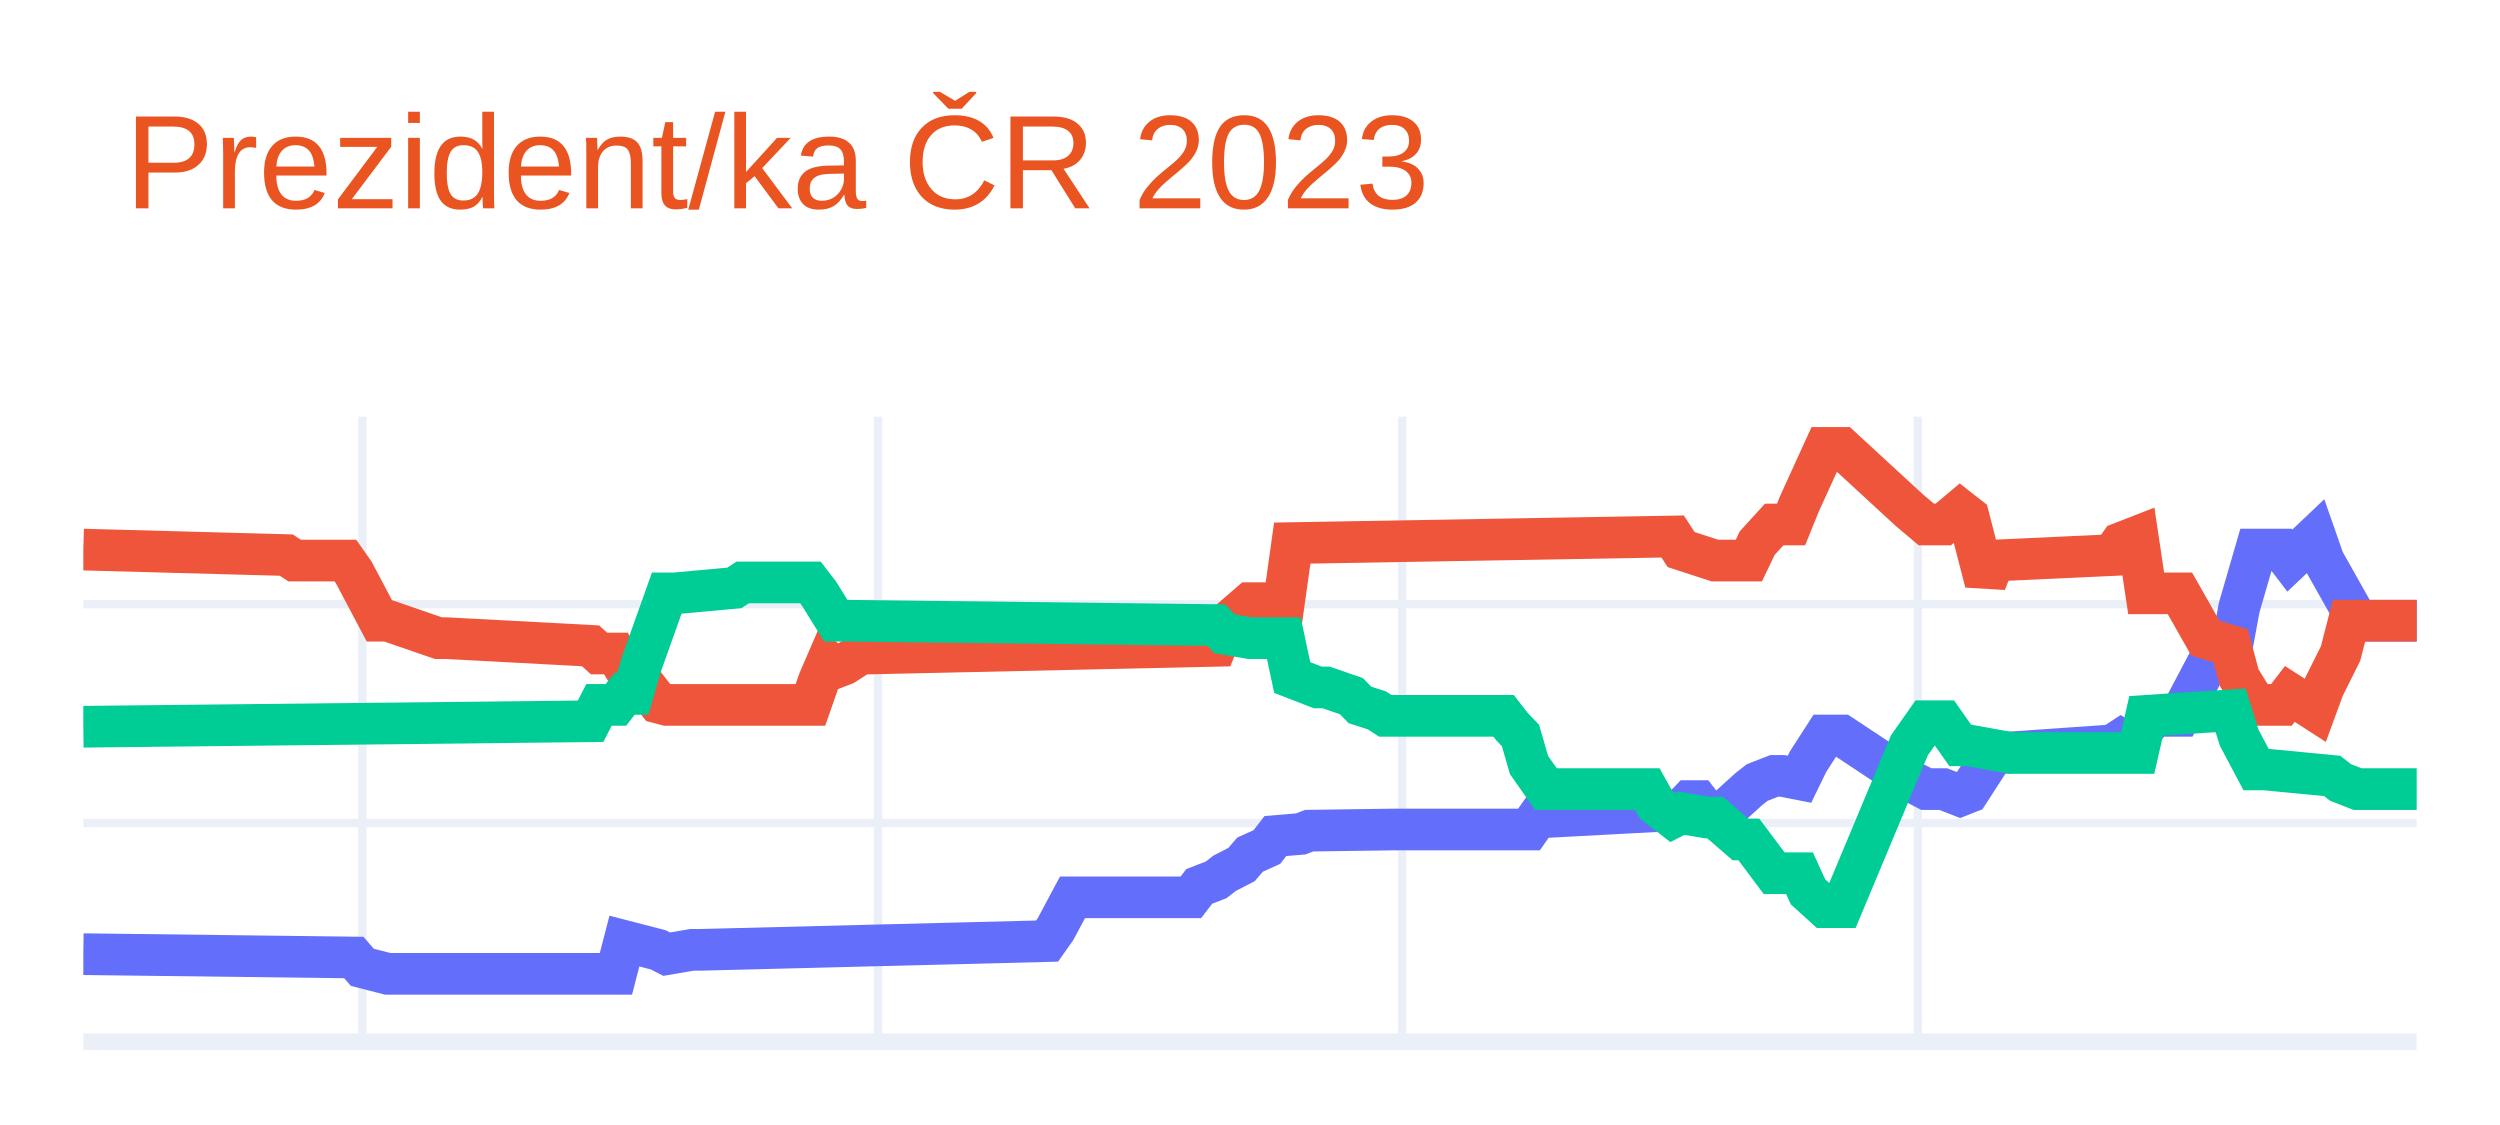
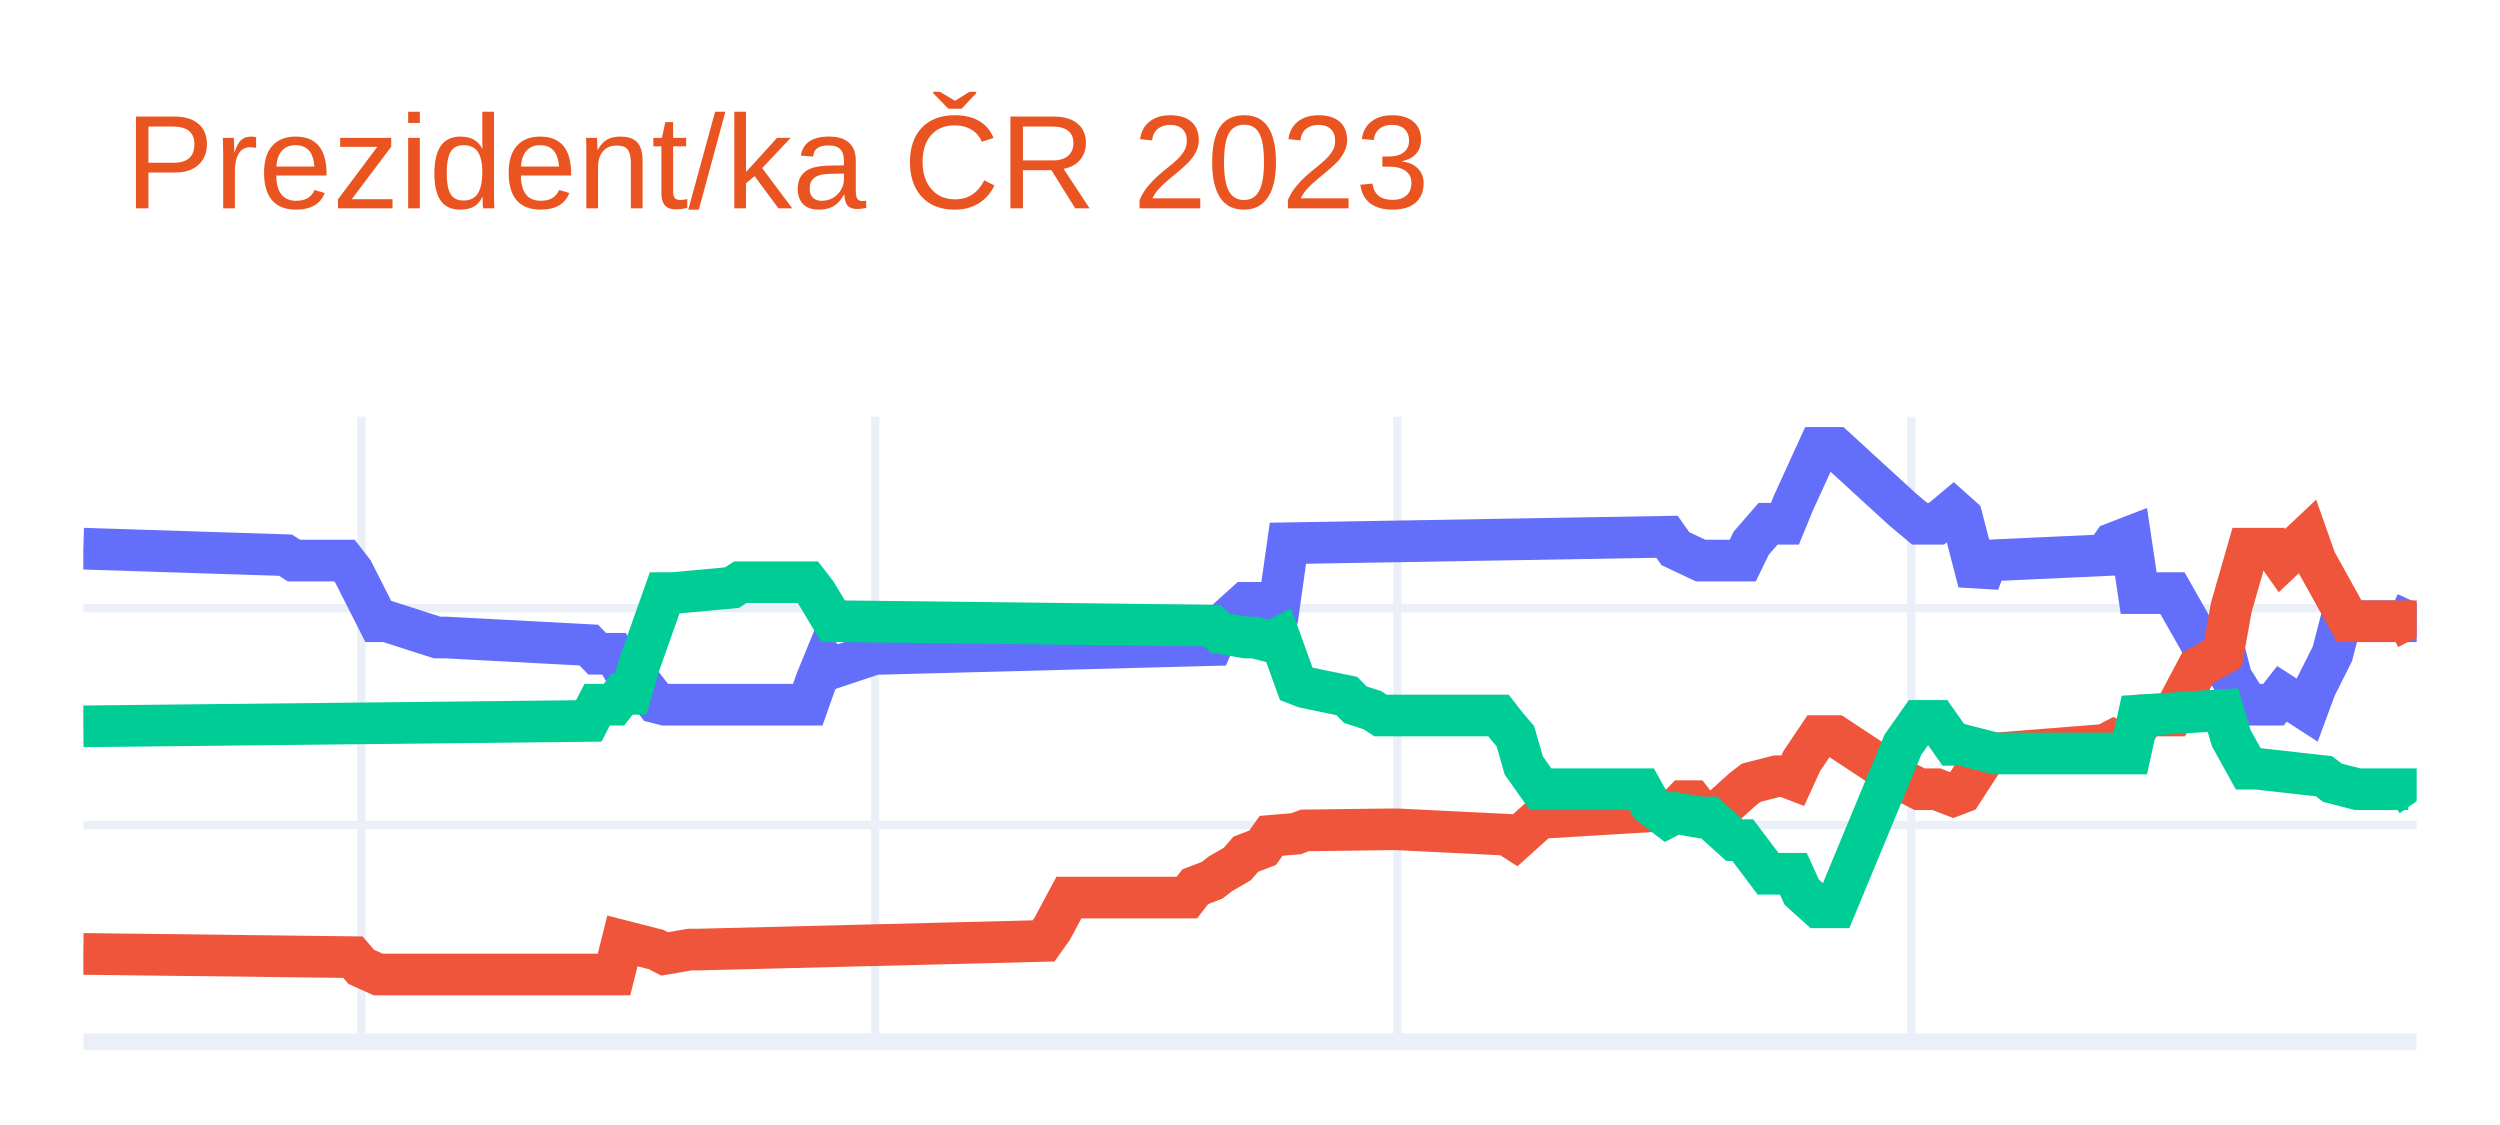
<svg xmlns="http://www.w3.org/2000/svg" class="main-svg" width="300" height="135" style="" viewBox="0 0 300 135">
  <rect x="0" y="0" width="300" height="135" style="fill: rgb(255, 255, 255); fill-opacity: 1;" />
-   <defs id="defs-7900a1">
+   <defs id="defs-7f49db">
    <g class="clips">
-       <clipPath id="clip7900a1xyplot" class="plotclip">
+       <clipPath id="clip7f49dbxyplot" class="plotclip">
        <rect width="280" height="75" />
      </clipPath>
-       <clipPath class="axesclip" id="clip7900a1x">
+       <clipPath class="axesclip" id="clip7f49dbx">
        <rect x="10" y="0" width="280" height="135" />
      </clipPath>
-       <clipPath class="axesclip" id="clip7900a1y">
+       <clipPath class="axesclip" id="clip7f49dby">
        <rect x="0" y="50" width="300" height="75" />
      </clipPath>
-       <clipPath class="axesclip" id="clip7900a1xy">
+       <clipPath class="axesclip" id="clip7f49dbxy">
        <rect x="10" y="50" width="280" height="75" />
      </clipPath>
    </g>
    <g class="gradients" />
    <g class="patterns" />
  </defs>
  <g class="bglayer" />
  <g class="layer-below">
    <g class="imagelayer" />
    <g class="shapelayer" />
  </g>
  <g class="cartesianlayer">
    <g class="subplot xy">
      <g class="layer-subplot">
        <g class="shapelayer" />
        <g class="imagelayer" />
      </g>
      <g class="minor-gridlayer">
        <g class="x" />
        <g class="y" />
      </g>
      <g class="gridlayer">
        <g class="x">
-           <path class="xgrid crisp" transform="translate(43.48,0)" d="M0,50v75" style="stroke: rgb(235, 240, 248); stroke-opacity: 1; stroke-width: 1px;" />
-           <path class="xgrid crisp" transform="translate(105.36,0)" d="M0,50v75" style="stroke: rgb(235, 240, 248); stroke-opacity: 1; stroke-width: 1px;" />
-           <path class="xgrid crisp" transform="translate(168.26,0)" d="M0,50v75" style="stroke: rgb(235, 240, 248); stroke-opacity: 1; stroke-width: 1px;" />
-           <path class="xgrid crisp" transform="translate(230.14,0)" d="M0,50v75" style="stroke: rgb(235, 240, 248); stroke-opacity: 1; stroke-width: 1px;" />
+           <path class="xgrid crisp" transform="translate(43.36,0)" d="M0,50v75" style="stroke: rgb(235, 240, 248); stroke-opacity: 1; stroke-width: 1px;" />
+           <path class="xgrid crisp" transform="translate(105.02,0)" d="M0,50v75" style="stroke: rgb(235, 240, 248); stroke-opacity: 1; stroke-width: 1px;" />
+           <path class="xgrid crisp" transform="translate(167.69,0)" d="M0,50v75" style="stroke: rgb(235, 240, 248); stroke-opacity: 1; stroke-width: 1px;" />
+           <path class="xgrid crisp" transform="translate(229.35,0)" d="M0,50v75" style="stroke: rgb(235, 240, 248); stroke-opacity: 1; stroke-width: 1px;" />
        </g>
        <g class="y">
-           <path class="ygrid crisp" transform="translate(0,98.76)" d="M10,0h280" style="stroke: rgb(235, 240, 248); stroke-opacity: 1; stroke-width: 1px;" />
-           <path class="ygrid crisp" transform="translate(0,72.51)" d="M10,0h280" style="stroke: rgb(235, 240, 248); stroke-opacity: 1; stroke-width: 1px;" />
+           <path class="ygrid crisp" transform="translate(0,99)" d="M10,0h280" style="stroke: rgb(235, 240, 248); stroke-opacity: 1; stroke-width: 1px;" />
+           <path class="ygrid crisp" transform="translate(0,72.99)" d="M10,0h280" style="stroke: rgb(235, 240, 248); stroke-opacity: 1; stroke-width: 1px;" />
        </g>
      </g>
      <g class="zerolinelayer">
        <path class="yzl zl crisp" transform="translate(0,125)" d="M10,0h280" style="stroke: rgb(235, 240, 248); stroke-opacity: 1; stroke-width: 2px;" />
      </g>
      <path class="xlines-below" />
      <path class="ylines-below" />
      <g class="overlines-below" />
      <g class="xaxislayer-below" />
      <g class="yaxislayer-below" />
      <g class="overaxes-below" />
-       <g class="plot" transform="translate(10,50)" clip-path="url(#clip7900a1xyplot)">
+       <g class="plot" transform="translate(10,50)" clip-path="url(#clip7f49dbxyplot)">
        <g class="scatterlayer mlayer">
-           <g class="trace scatter trace87761d" style="stroke-miterlimit: 2; opacity: 1;">
+           <g class="trace scatter trace083713" style="stroke-miterlimit: 2; opacity: 1;">
            <g class="fills" />
            <g class="errorbars" />
            <g class="lines">
-               <path class="js-line" d="M0,64.5L32.46,64.9L33.48,66.08L36.52,66.86L37.54,66.86L63.91,66.86L64.93,62.93L68.99,63.98L70,64.5L73.04,63.98L74.06,63.98L115.65,62.93L116.67,61.48L118.7,57.68L119.71,57.68L132.9,57.68L133.91,56.37L135.94,55.58L136.96,54.79L138.99,53.74L140,52.56L142.03,51.64L143.04,50.33L146.09,50.07L147.1,49.68L157.25,49.54L158.26,49.54L173.48,49.54L174.49,48.1L191.74,47.18L192.75,46.13L193.77,46.13L194.78,47.44L196.81,48.1L197.83,46.53L199.86,44.69L200.87,43.9L202.9,43.11L203.91,43.11L205.94,43.51L206.96,41.41L208.99,38.26L210,38.26L211.01,38.26L219.13,43.64L221.16,44.69L223.19,44.69L225.22,45.48L226.23,45.08L229.28,40.36L230.29,40.36L243.48,39.44L244.49,38.78L245.51,39.44L246.52,38.26L248.55,35.9L249.57,35.9L251.59,35.9L254.64,30.12L257.68,28.42L258.7,22.91L260.72,15.95L261.74,15.95L263.77,15.95L264.78,17.27L267.83,14.38L268.84,17.27L272.9,24.48L273.91,24.48L280,24.48" style="vector-effect: non-scaling-stroke; fill: none; stroke: rgb(99, 110, 250); stroke-opacity: 1; stroke-width: 5px; opacity: 1;" />
+               <path class="js-line" d="M0,15.84L24.26,16.62L25.27,17.27L31.34,17.27L32.35,18.57L35.38,24.55L36.39,24.55L42.45,26.5L43.47,26.5L60.65,27.41L61.66,28.45L63.68,28.45L64.69,30.14L65.7,30.14L66.71,31.7L68.74,34.3L69.75,34.56L86.93,34.56L87.94,31.7L88.95,29.23L89.96,30.14L95.02,28.45L96.03,28.45L135.45,27.41L136.46,25.07L139.49,22.34L140.51,22.34L143.54,22.34L144.55,15.19L190.04,14.41L191.05,15.84L194.08,17.27L195.09,17.27L199.13,17.27L200.14,15.19L202.17,12.85L203.18,12.85L204.19,12.85L205.2,10.38L208.23,3.75L209.24,3.75L210.25,3.75L218.34,11.16L220.36,12.85L222.38,12.85L224.4,11.16L225.42,12.07L227.44,19.87L228.45,17.27L242.6,16.62L243.61,15.19L245.63,14.41L246.64,21.17L250.69,21.17L253.72,26.5L256.75,27.41L257.76,31.31L259.78,34.56L260.79,34.56L262.82,34.56L263.83,33.26L266.86,35.21L267.87,32.48L269.89,28.45L270.9,24.55L278.99,24.55L280,22.34" style="vector-effect: non-scaling-stroke; fill: none; stroke: rgb(99, 110, 250); stroke-opacity: 1; stroke-width: 5px; opacity: 1;" />
            </g>
            <g class="points" />
            <g class="text" />
          </g>
-           <g class="trace scatter traceca1135" style="stroke-miterlimit: 2; opacity: 1;">
+           <g class="trace scatter trace220548" style="stroke-miterlimit: 2; opacity: 1;">
            <g class="fills" />
            <g class="errorbars" />
            <g class="lines">
-               <path class="js-line" d="M0,15.95L24.35,16.61L25.36,17.27L31.45,17.27L32.46,18.71L35.51,24.48L36.52,24.48L42.61,26.58L43.62,26.58L60.87,27.5L61.88,28.42L63.91,28.42L64.93,30.12L65.94,30.12L66.96,31.7L68.99,34.32L70,34.59L87.25,34.59L88.26,31.7L89.28,29.34L90.29,30.12L91.3,29.73L93.33,28.42L94.35,28.42L135.94,27.5L136.96,25.01L140,22.38L141.01,22.38L144.06,22.38L145.07,15.17L190.72,14.38L191.74,15.95L195.8,17.27L196.81,17.27L199.86,17.27L200.87,15.17L202.9,12.94L203.91,12.94L204.93,12.94L205.94,10.44L208.99,3.75L210,3.75L211.01,3.75L219.13,11.23L221.16,12.94L223.19,12.94L225.22,11.23L226.23,12.02L228.26,19.89L229.28,17.27L243.48,16.61L244.49,15.17L246.52,14.38L247.54,21.2L251.59,21.2L254.64,26.58L257.68,27.5L258.7,31.31L260.72,34.59L261.74,34.59L263.77,34.59L264.78,33.27L267.83,35.24L268.84,32.49L270.87,28.42L271.88,24.48L280,24.48" style="vector-effect: non-scaling-stroke; fill: none; stroke: rgb(239, 85, 59); stroke-opacity: 1; stroke-width: 5px; opacity: 1;" />
+               <path class="js-line" d="M0,64.47L32.35,64.86L33.36,66.03L35.38,66.94L36.39,66.94L63.68,66.94L64.69,62.91L68.74,63.95L69.75,64.47L72.78,63.95L73.79,63.95L115.23,62.91L116.25,61.48L118.27,57.71L119.28,57.71L132.42,57.71L133.43,56.41L135.45,55.63L136.46,54.85L138.48,53.68L139.49,52.51L141.52,51.73L142.53,50.3L145.56,50.04L146.57,49.65L156.68,49.52L157.69,49.52L170.83,50.17L171.84,50.82L174.87,48.09L175.88,48.09L191.05,47.18L192.06,46.14L193.07,46.14L194.08,47.44L196.1,48.09L197.11,46.53L199.13,44.71L200.14,43.93L203.18,43.15L204.19,43.15L205.2,43.54L206.21,41.33L208.23,38.33L209.24,38.33L210.25,38.33L218.34,43.67L220.36,44.71L222.38,44.71L224.4,45.49L225.42,45.1L228.45,40.42L229.46,40.42L242.6,39.38L243.61,38.85L244.62,39.38L245.63,38.33L247.65,35.86L248.66,35.86L250.69,35.86L253.72,30.14L256.75,28.45L257.76,22.86L259.78,15.84L260.79,15.84L262.82,15.84L263.83,17.27L266.86,14.41L267.87,17.27L271.91,24.55L272.92,24.55L278.99,24.55L280,26.5" style="vector-effect: non-scaling-stroke; fill: none; stroke: rgb(239, 85, 59); stroke-opacity: 1; stroke-width: 5px; opacity: 1;" />
            </g>
            <g class="points" />
            <g class="text" />
          </g>
-           <g class="trace scatter tracec9f9a2" style="stroke-miterlimit: 2; opacity: 1;">
+           <g class="trace scatter trace29c53d" style="stroke-miterlimit: 2; opacity: 1;">
            <g class="fills" />
            <g class="errorbars" />
            <g class="lines">
-               <path class="js-line" d="M0,37.21L60.87,36.55L61.88,34.59L63.91,34.59L64.93,33.27L65.94,33.27L66.96,29.73L70,21.2L71.01,21.2L78.12,20.55L79.13,19.89L87.25,19.89L88.26,21.2L90.29,24.48L91.3,24.48L135.94,25.01L136.96,26.06L140,26.58L141.01,26.58L144.06,26.58L145.07,31.31L148.12,32.49L149.13,32.49L152.17,33.54L153.19,34.59L155.22,35.24L156.23,35.9L170.43,35.9L171.45,37.21L172.46,38.26L173.48,41.8L175.51,44.69L176.52,44.69L187.68,44.69L188.7,46.53L190.72,48.1L191.74,47.58L194.78,48.1L195.8,48.1L198.84,50.73L199.86,50.73L202.9,54.79L203.91,54.79L205.94,54.79L206.96,57.02L208.99,58.86L210,58.86L211.01,58.86L219.13,39.44L221.16,36.55L223.19,36.55L225.22,39.44L226.23,39.44L231.3,40.36L232.32,40.36L246.52,40.36L247.54,35.9L257.68,35.24L258.7,38.52L260.72,42.33L261.74,42.33L269.86,43.11L270.87,43.9L272.9,44.69L273.91,44.69L280,44.69" style="vector-effect: non-scaling-stroke; fill: none; stroke: rgb(0, 204, 150); stroke-opacity: 1; stroke-width: 5px; opacity: 1;" />
+               <path class="js-line" d="M0,37.16L60.65,36.51L61.66,34.56L63.68,34.56L64.69,33.26L65.7,33.26L66.71,29.75L69.75,21.17L70.76,21.17L77.83,20.52L78.84,19.87L86.93,19.87L87.94,21.17L89.96,24.55L90.97,24.55L135.45,25.07L136.46,25.98L139.49,26.5L140.51,26.5L142.53,27.02L143.54,26.5L145.56,32.09L146.57,32.48L151.62,33.52L152.64,34.56L154.66,35.21L155.67,35.86L169.82,35.86L170.83,37.16L171.84,38.33L172.85,41.85L174.87,44.71L175.88,44.71L187,44.71L188.01,46.53L190.04,48.09L191.05,47.57L194.08,48.09L195.09,48.09L198.12,50.82L199.13,50.82L202.17,54.85L203.18,54.85L205.2,54.85L206.21,57.06L208.23,58.88L209.24,58.88L210.25,58.88L218.34,39.38L220.36,36.51L222.38,36.51L224.4,39.38L225.42,39.38L229.46,40.42L230.47,40.42L245.63,40.42L246.64,35.86L256.75,35.21L257.76,38.59L259.78,42.24L260.79,42.24L268.88,43.15L269.89,43.93L272.92,44.71L273.94,44.71L278.99,44.71L280,46.14" style="vector-effect: non-scaling-stroke; fill: none; stroke: rgb(0, 204, 150); stroke-opacity: 1; stroke-width: 5px; opacity: 1;" />
            </g>
            <g class="points" />
            <g class="text" />
          </g>
        </g>
      </g>
      <g class="overplot" />
      <path class="xlines-above crisp" d="M0,0" style="fill: none;" />
      <path class="ylines-above crisp" d="M0,0" style="fill: none;" />
      <g class="overlines-above" />
      <g class="xaxislayer-above" />
      <g class="yaxislayer-above" />
      <g class="overaxes-above" />
    </g>
  </g>
  <g class="polarlayer" />
  <g class="smithlayer" />
  <g class="ternarylayer" />
  <g class="geolayer" />
  <g class="funnelarealayer" />
  <g class="pielayer" />
  <g class="iciclelayer" />
  <g class="treemaplayer" />
  <g class="sunburstlayer" />
  <g class="glimages" />
-   <defs id="topdefs-7900a1">
+   <defs id="topdefs-7f49db">
    <g class="clips" />
  </defs>
  <g class="layer-above">
    <g class="imagelayer" />
    <g class="shapelayer" />
  </g>
  <g class="infolayer">
    <g class="g-gtitle">
      <text class="gtitle" x="15" y="25" text-anchor="start" dy="0em" style="font-family: Ubuntu, verdana, arial, sans-serif; font-size: 16px; fill: rgb(233, 84, 32); opacity: 1; font-weight: normal; white-space: pre;">Prezident/ka ČR 2023</text>
    </g>
    <g class="g-xtitle" />
    <g class="g-ytitle" />
  </g>
</svg>
